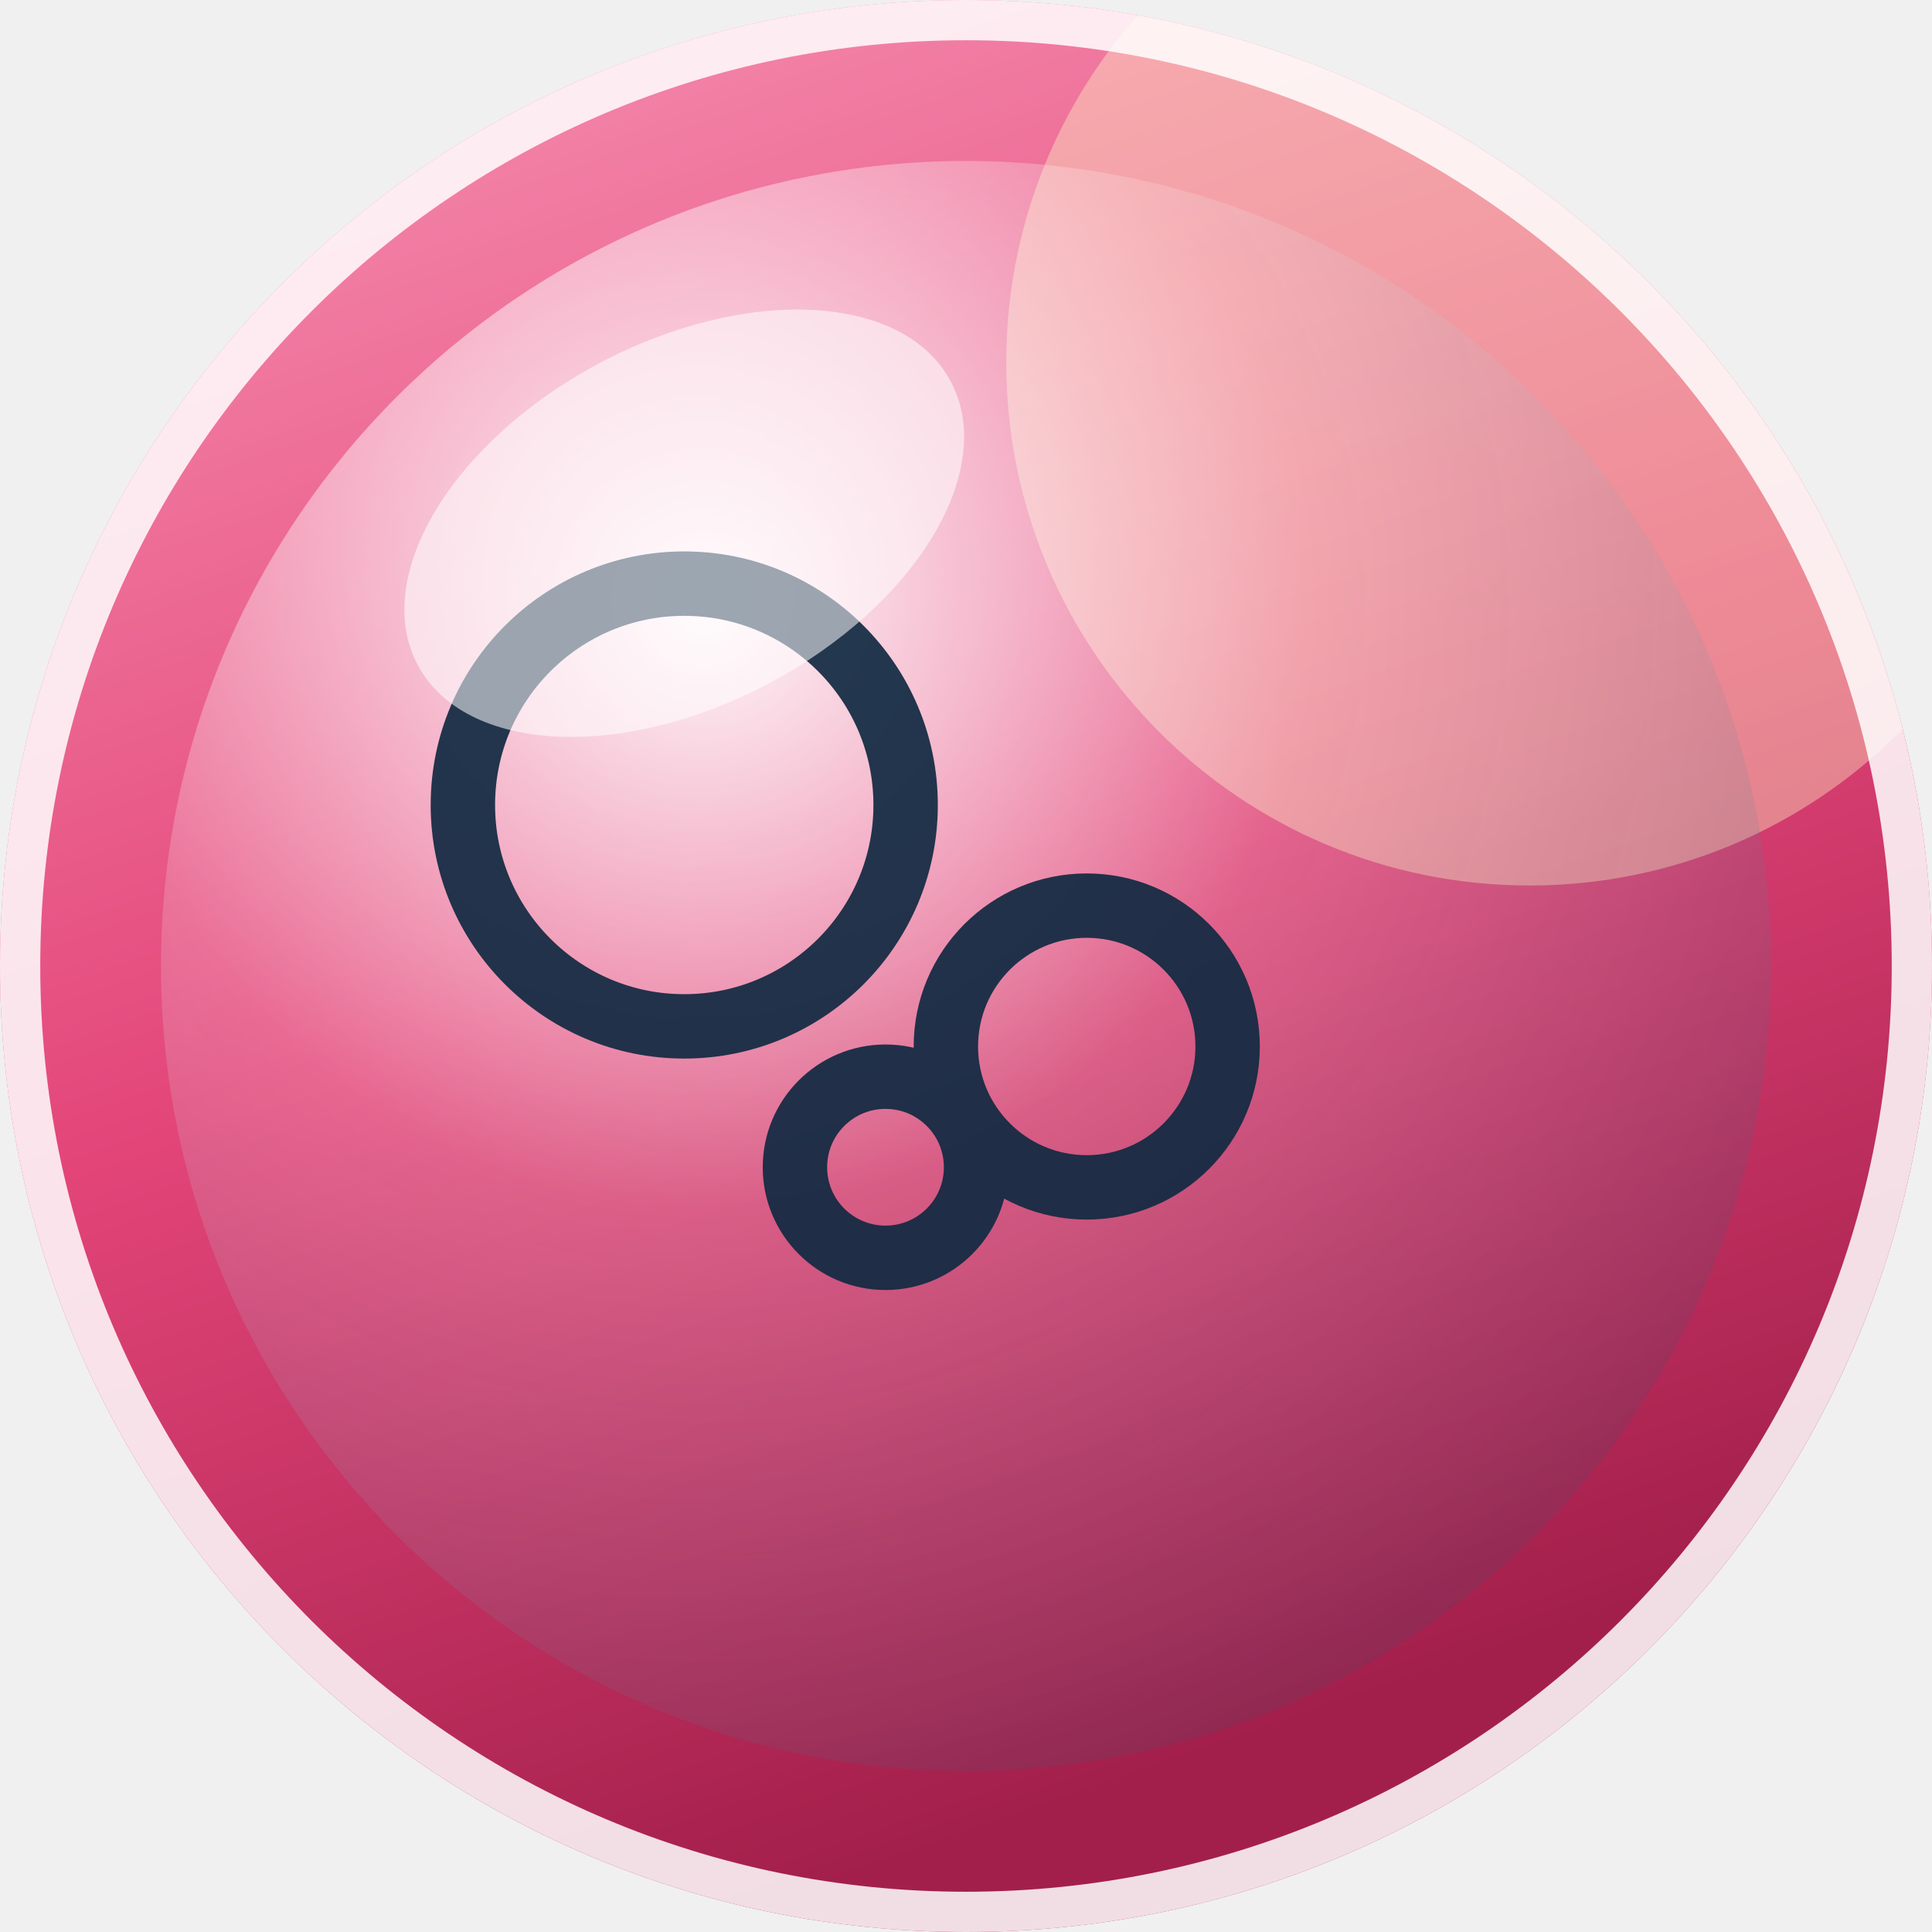
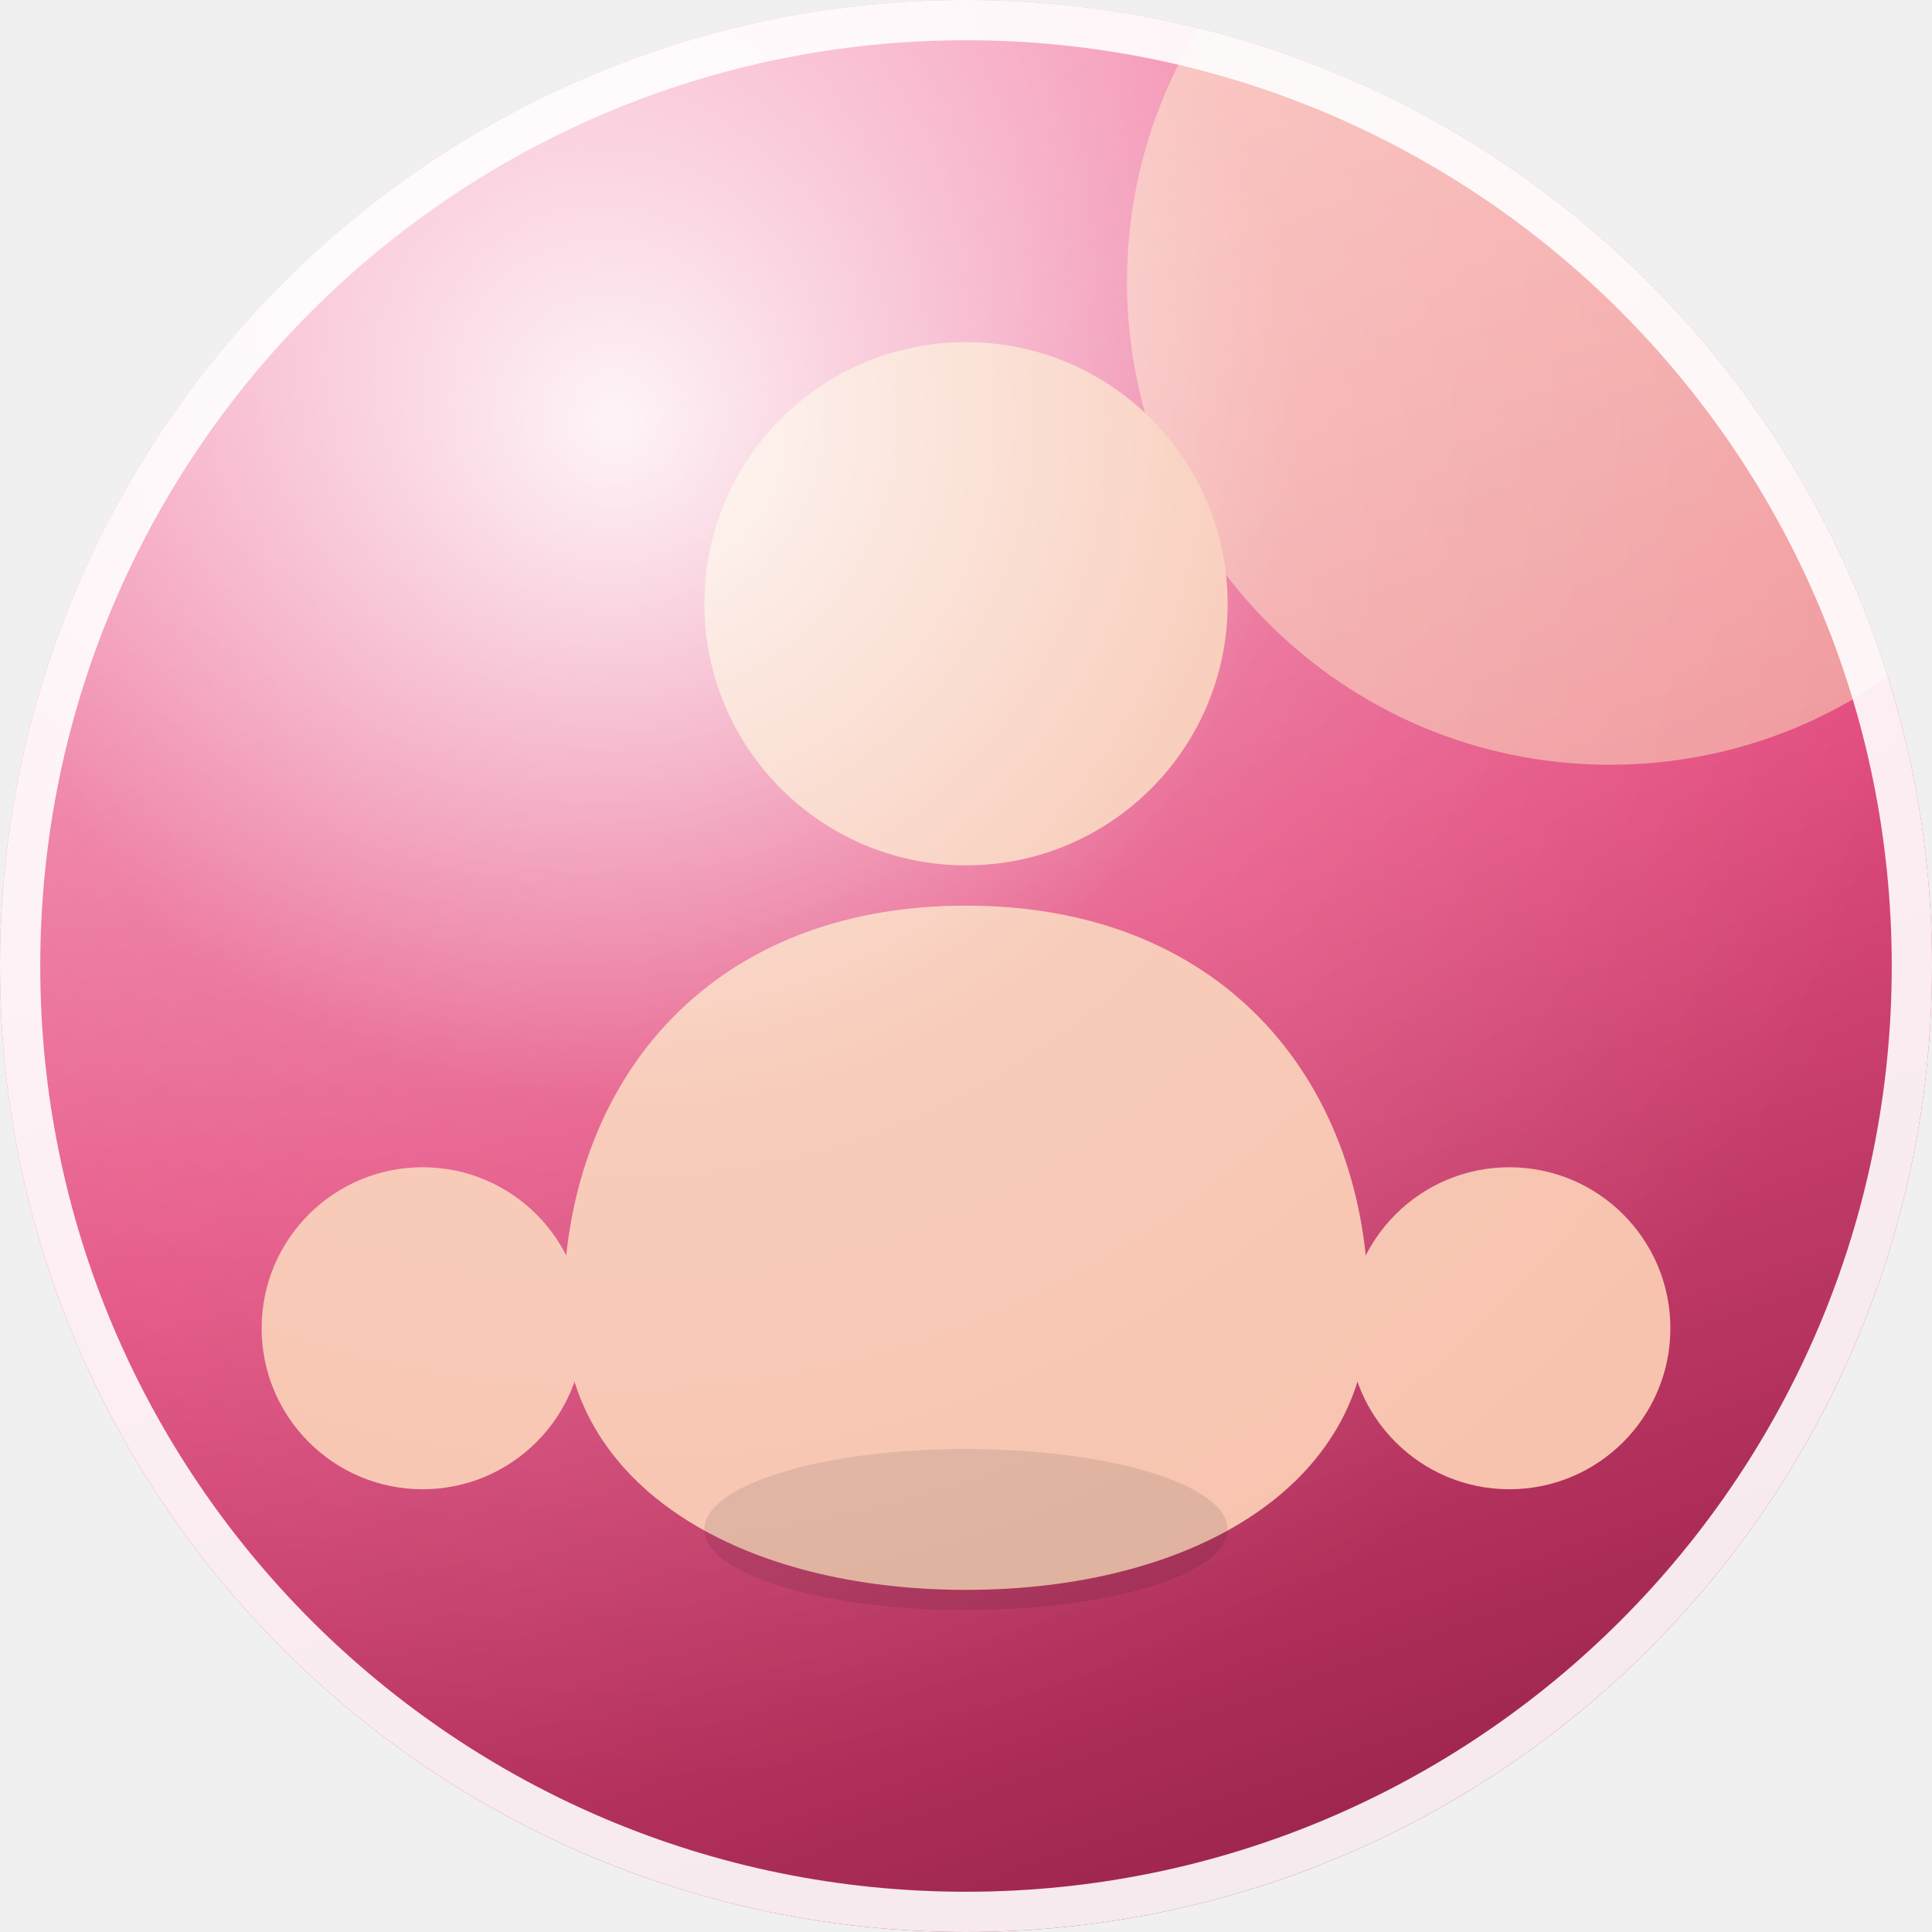
- <svg xmlns="http://www.w3.org/2000/svg" width="96" height="96" viewBox="0 0 96 96" role="img" aria-label="Aero avatar">
+ <svg xmlns="http://www.w3.org/2000/svg" width="96" height="96" viewBox="0 0 96 96" role="img" aria-label="Frutiger Aero avatar">
  <defs>
-     <linearGradient id="sky" x1="0" y1="0" x2="0.35" y2="1">
-       <stop offset="0" stop-color="hsl(340 88% 78%)" />
-       <stop offset="0.55" stop-color="hsl(340 74% 58%)" />
-       <stop offset="1" stop-color="hsl(340 68% 38%)" />
+     <linearGradient id="orb" x1="0.2" y1="0" x2="0.55" y2="1">
+       <stop offset="0" stop-color="hsl(340 88% 80%)" />
+       <stop offset="0.55" stop-color="hsl(340 74% 60%)" />
+       <stop offset="1" stop-color="hsl(340 62% 38%)" />
    </linearGradient>
-     <radialGradient id="orb" cx="0.34" cy="0.28" r="0.82">
-       <stop offset="0" stop-color="#ffffff" stop-opacity=".95" />
-       <stop offset="0.45" stop-color="#ffffff" stop-opacity=".18" />
-       <stop offset="1" stop-color="#0b3a5b" stop-opacity=".16" />
+     <radialGradient id="gloss" cx="0.32" cy="0.22" r="0.7">
+       <stop offset="0" stop-color="#ffffff" stop-opacity=".92" />
+       <stop offset="0.5" stop-color="#ffffff" stop-opacity=".16" />
+       <stop offset="1" stop-color="#ffffff" stop-opacity="0" />
    </radialGradient>
    <clipPath id="round">
      <circle cx="48" cy="48" r="48" />
    </clipPath>
  </defs>
  <g clip-path="url(#round)">
-     <rect width="96" height="96" fill="url(#sky)" />
-     <circle cx="76" cy="18" r="26" fill="#fff9c4" opacity=".38" />
-     <circle cx="48" cy="48" r="40" fill="url(#orb)" />
-     <g fill="none" stroke="hsl(210 60% 16%)" stroke-width="3.2" stroke-linecap="round" stroke-linejoin="round" opacity=".92">
-       <circle cx="34" cy="40" r="11" />
-       <circle cx="54" cy="52" r="7" />
-       <circle cx="44" cy="58" r="4.5" />
-     </g>
-     <ellipse cx="34" cy="26" rx="15" ry="9" fill="#ffffff" opacity=".55" transform="rotate(-28 34 26)" />
+     <rect width="96" height="96" fill="url(#orb)" />
+     <circle cx="80" cy="14" r="24" fill="#fff9c4" opacity=".45" />
+     <circle cx="48" cy="30" r="13" fill="#f7c3ae" />
+     <path d="M48 45 c-13 0 -20 9 -20 20 c0 9 9 14 20 14 s20 -5 20 -14 c0 -11 -7 -20 -20 -20 Z" fill="#f7c3ae" />
+     <circle cx="21" cy="66" r="8" fill="#f7c3ae" />
+     <circle cx="75" cy="66" r="8" fill="#f7c3ae" />
+     <ellipse cx="48" cy="76" rx="13" ry="4" fill="#000000" opacity=".10" />
+     <rect width="96" height="96" fill="url(#gloss)" />
  </g>
-   <circle cx="48" cy="48" r="47" fill="none" stroke="#ffffff" stroke-opacity=".85" stroke-width="2" />
+   <circle cx="48" cy="48" r="47" fill="none" stroke="#ffffff" stroke-opacity=".9" stroke-width="2" />
</svg>
